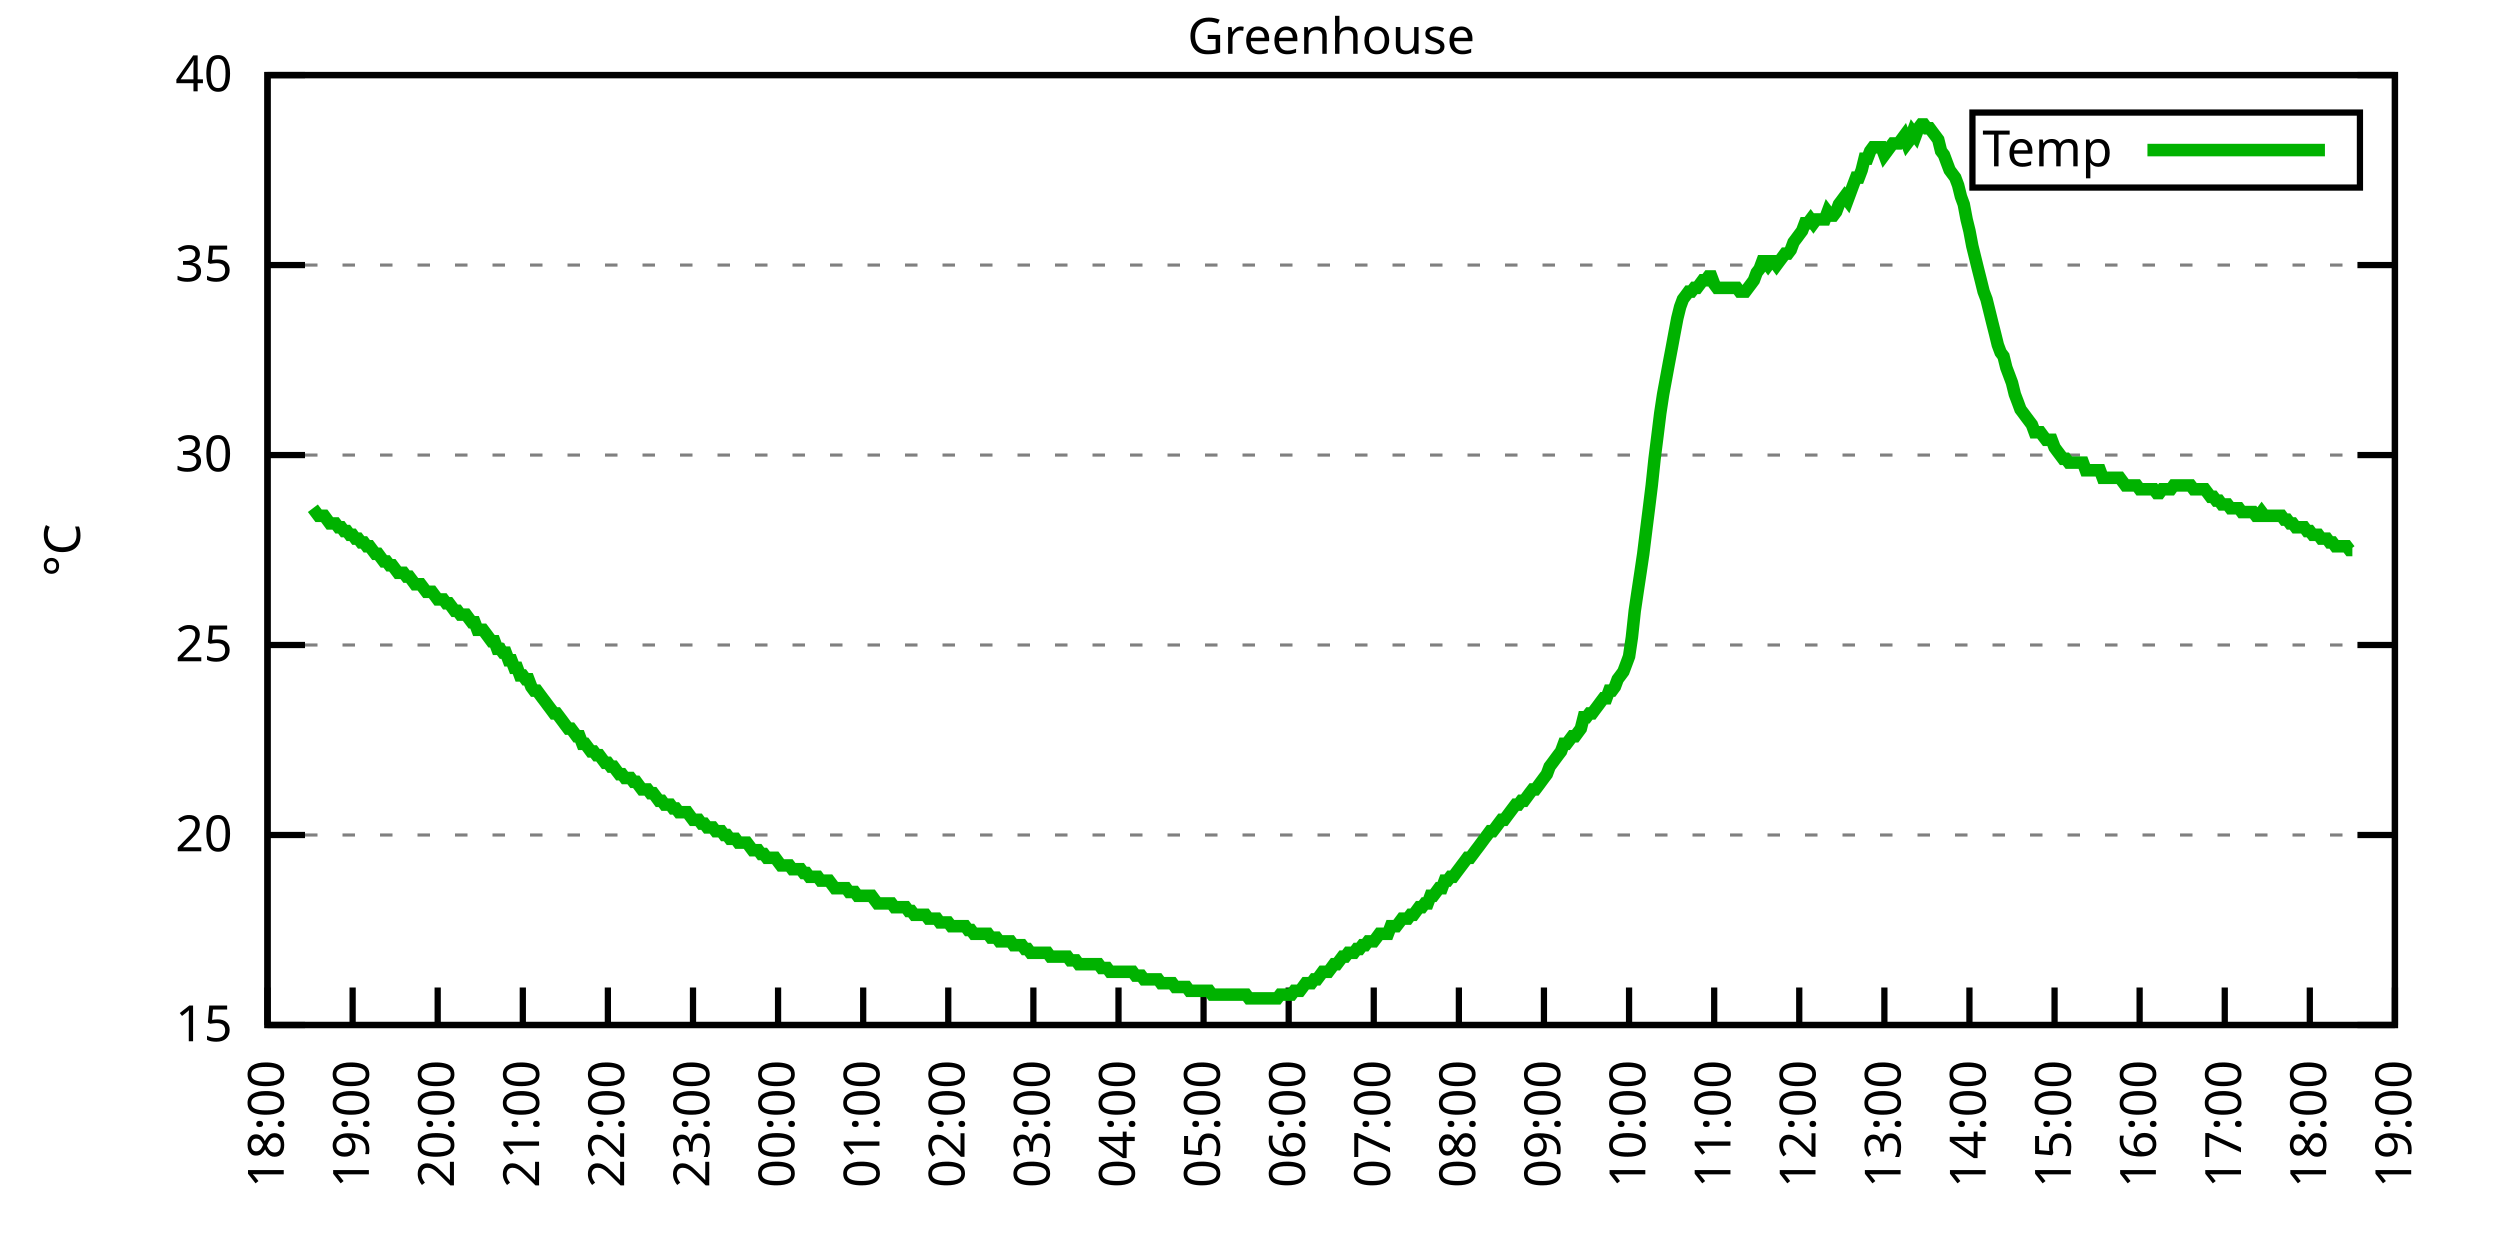
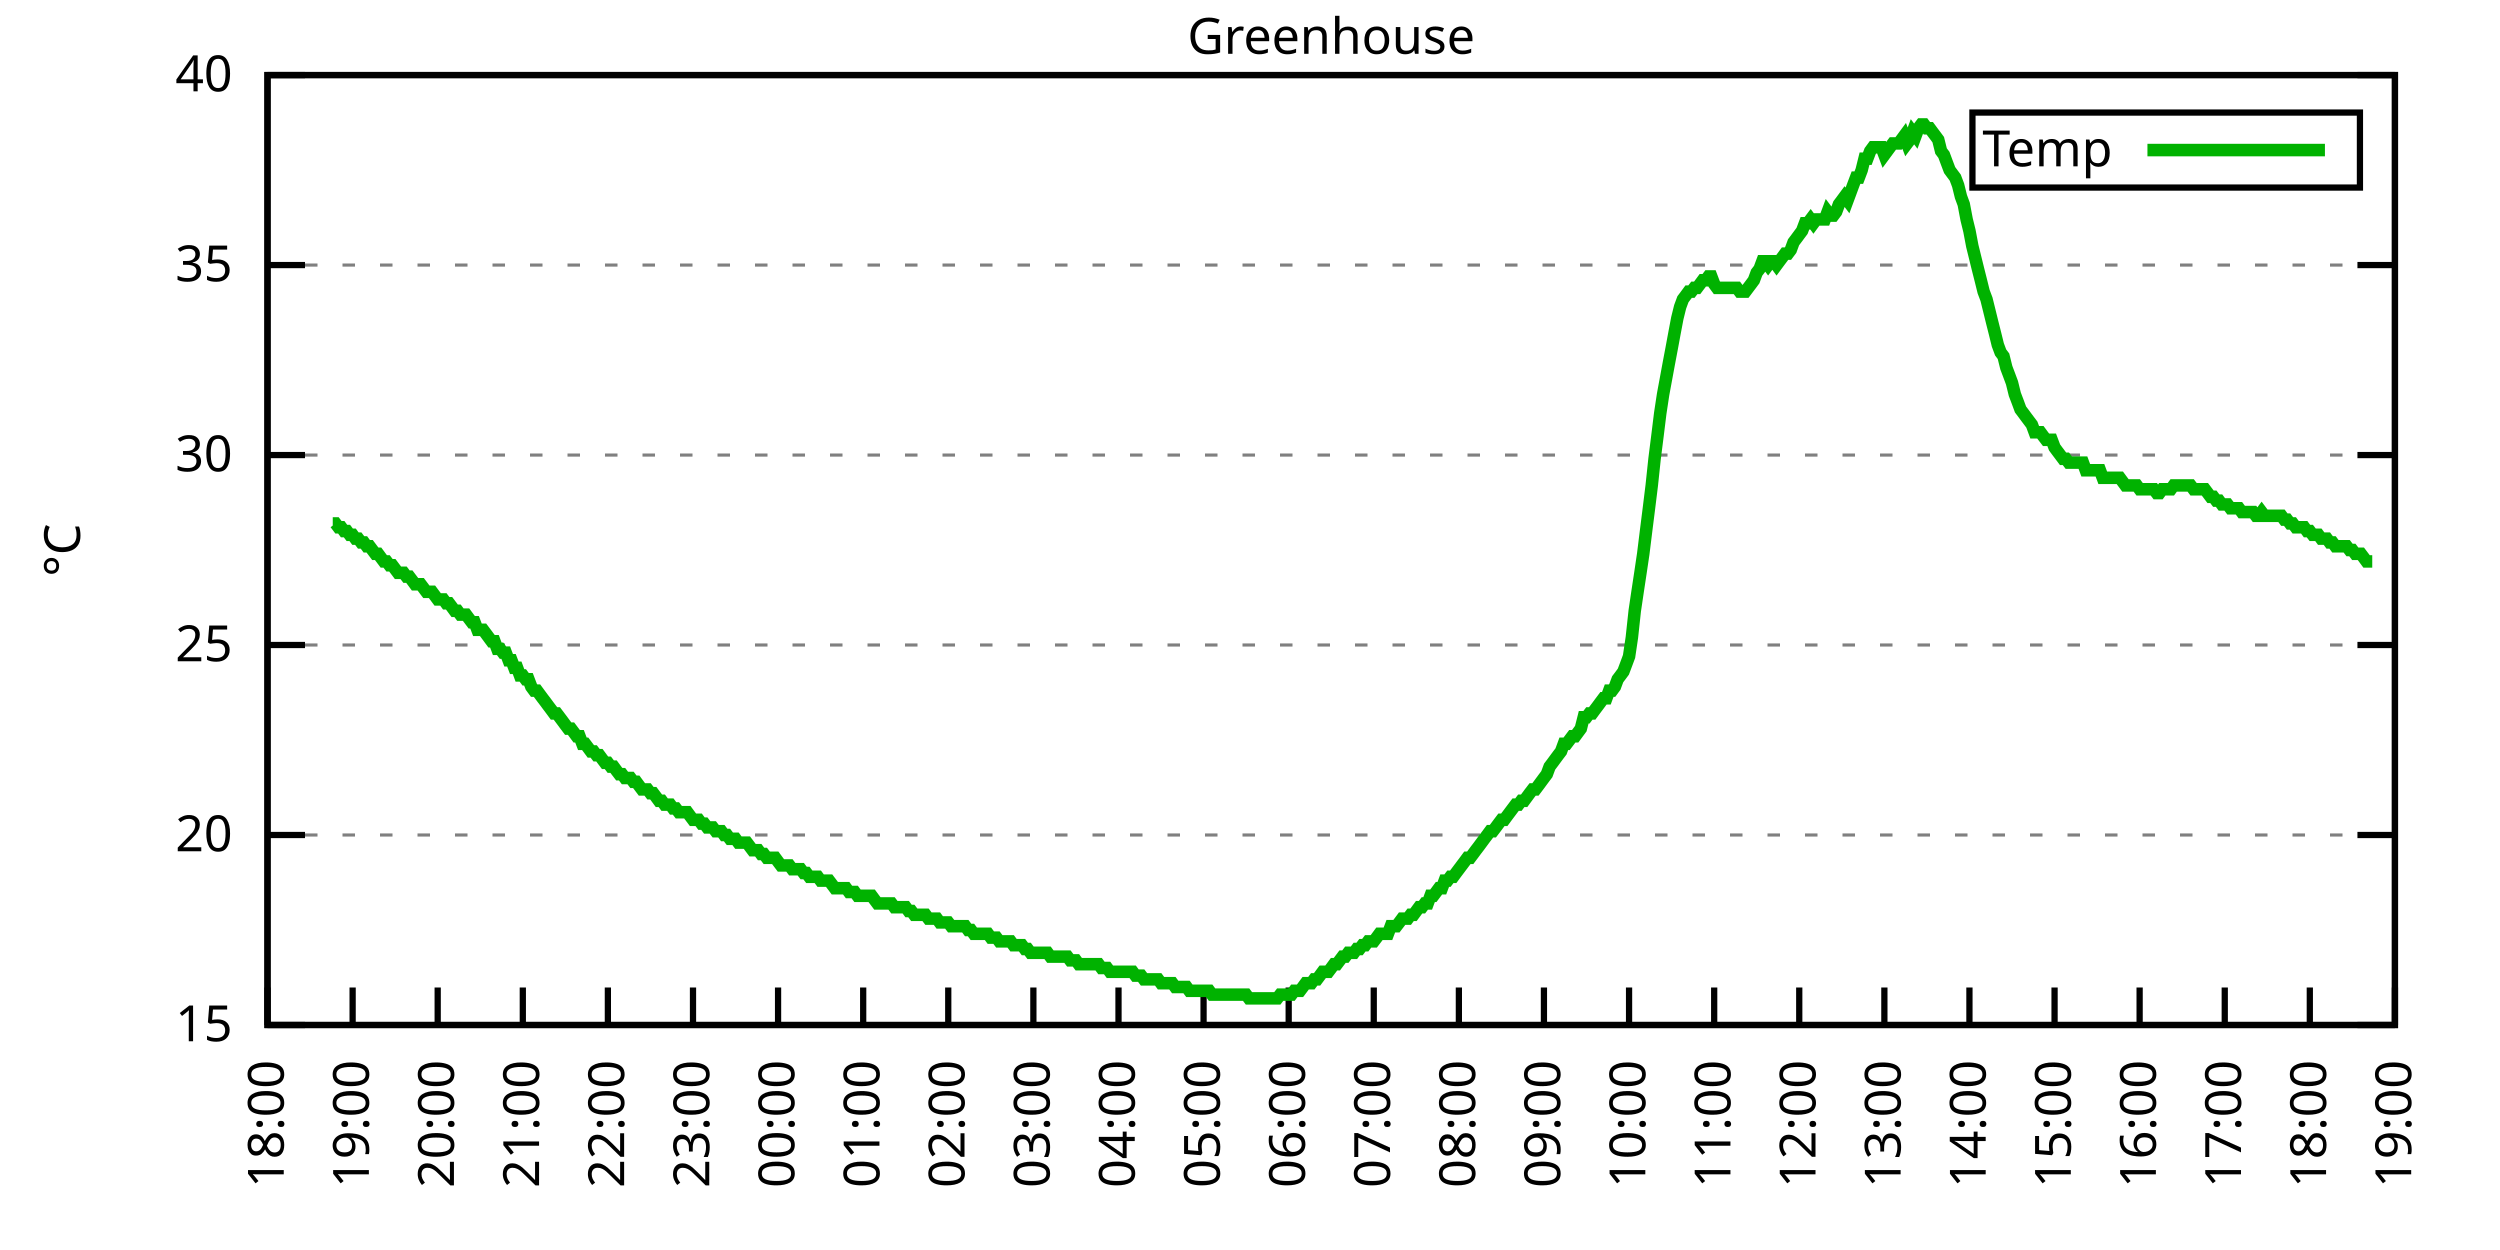
<svg xmlns="http://www.w3.org/2000/svg" xmlns:xlink="http://www.w3.org/1999/xlink" width="400" height="200" viewBox="0 0 400 200">
  <g id="gnuplot_canvas">
    <rect x="0" y="0" width="400" height="200" fill="none" />
    <defs>
      <circle id="gpDot" r="0.5" stroke-width="0.5" stroke="currentColor" />
      <path id="gpPt0" stroke-width="0.333" stroke="currentColor" d="M-1,0 h2 M0,-1 v2" />
      <path id="gpPt1" stroke-width="0.333" stroke="currentColor" d="M-1,-1 L1,1 M1,-1 L-1,1" />
      <path id="gpPt2" stroke-width="0.333" stroke="currentColor" d="M-1,0 L1,0 M0,-1 L0,1 M-1,-1 L1,1 M-1,1 L1,-1" />
      <rect id="gpPt3" stroke-width="0.333" stroke="currentColor" x="-1" y="-1" width="2" height="2" />
      <rect id="gpPt4" stroke-width="0.333" stroke="currentColor" fill="currentColor" x="-1" y="-1" width="2" height="2" />
      <circle id="gpPt5" stroke-width="0.333" stroke="currentColor" cx="0" cy="0" r="1" />
      <use xlink:href="#gpPt5" id="gpPt6" fill="currentColor" stroke="none" />
      <path id="gpPt7" stroke-width="0.333" stroke="currentColor" d="M0,-1.33 L-1.33,0.67 L1.33,0.67 z" />
      <use xlink:href="#gpPt7" id="gpPt8" fill="currentColor" stroke="none" />
      <use xlink:href="#gpPt7" id="gpPt9" stroke="currentColor" transform="rotate(180)" />
      <use xlink:href="#gpPt9" id="gpPt10" fill="currentColor" stroke="none" />
      <use xlink:href="#gpPt3" id="gpPt11" stroke="currentColor" transform="rotate(45)" />
      <use xlink:href="#gpPt11" id="gpPt12" fill="currentColor" stroke="none" />
      <path id="gpPt13" stroke-width="0.333" stroke="currentColor" d="M0,1.330 L1.265,0.411 L0.782,-1.067 L-0.782,-1.076 L-1.265,0.411 z" />
      <use xlink:href="#gpPt13" id="gpPt14" fill="currentColor" stroke="none" />
      <filter id="textbox" filterUnits="objectBoundingBox" x="0" y="0" height="1" width="1">
        <feFlood flood-color="white" flood-opacity="1" result="bgnd" />
        <feComposite in="SourceGraphic" in2="bgnd" operator="atop" />
      </filter>
      <filter id="greybox" filterUnits="objectBoundingBox" x="0" y="0" height="1" width="1">
        <feFlood flood-color="lightgrey" flood-opacity="1" result="grey" />
        <feComposite in="SourceGraphic" in2="grey" operator="atop" />
      </filter>
    </defs>
    <g fill="none" color="white" stroke="currentColor" stroke-width="1.00" stroke-linecap="butt" stroke-linejoin="miter">
</g>
    <g fill="none" color="black" stroke="currentColor" stroke-width="1.00" stroke-linecap="butt" stroke-linejoin="miter">
      <g stroke="none" shape-rendering="crispEdges">
        <polygon fill="rgb(255, 255, 255)" points="42.80,164.00 383.18,164.00 383.18,12.02 42.80,12.02 " />
      </g>
    </g>
    <g fill="none" color="black" stroke="currentColor" stroke-width="1.00" stroke-linecap="butt" stroke-linejoin="miter">
</g>
    <g fill="none" color="black" stroke="black" stroke-width="0.50" stroke-linecap="butt" stroke-linejoin="miter">
</g>
    <g fill="none" color="gray" stroke="currentColor" stroke-width="0.50" stroke-linecap="butt" stroke-linejoin="miter">
      <path stroke="gray" stroke-dasharray="2,4" class="gridline" d="M42.80,164.00 L383.19,164.00  " />
    </g>
    <g fill="none" color="gray" stroke="gray" stroke-width="1.00" stroke-linecap="butt" stroke-linejoin="miter">
</g>
    <g fill="none" color="black" stroke="currentColor" stroke-width="1.00" stroke-linecap="butt" stroke-linejoin="miter">
      <path stroke="black" d="M42.80,164.00 L48.80,164.00 M383.19,164.00 L377.19,164.00  " />
      <g transform="translate(37.20,166.60)" stroke="none" fill="black" font-family="Sans" font-size="8.00" text-anchor="end">
        <text>
          <tspan font-family="Sans"> 15</tspan>
        </text>
      </g>
    </g>
    <g fill="none" color="black" stroke="currentColor" stroke-width="1.00" stroke-linecap="butt" stroke-linejoin="miter">
</g>
    <g fill="none" color="black" stroke="black" stroke-width="0.50" stroke-linecap="butt" stroke-linejoin="miter">
</g>
    <g fill="none" color="gray" stroke="currentColor" stroke-width="0.50" stroke-linecap="butt" stroke-linejoin="miter">
      <path stroke="gray" stroke-dasharray="2,4" class="gridline" d="M42.80,133.60 L383.19,133.60  " />
    </g>
    <g fill="none" color="gray" stroke="gray" stroke-width="1.00" stroke-linecap="butt" stroke-linejoin="miter">
</g>
    <g fill="none" color="black" stroke="currentColor" stroke-width="1.00" stroke-linecap="butt" stroke-linejoin="miter">
      <path stroke="black" d="M42.80,133.60 L48.80,133.60 M383.19,133.60 L377.19,133.60  " />
      <g transform="translate(37.20,136.20)" stroke="none" fill="black" font-family="Sans" font-size="8.00" text-anchor="end">
        <text>
          <tspan font-family="Sans"> 20</tspan>
        </text>
      </g>
    </g>
    <g fill="none" color="black" stroke="currentColor" stroke-width="1.00" stroke-linecap="butt" stroke-linejoin="miter">
</g>
    <g fill="none" color="black" stroke="black" stroke-width="0.50" stroke-linecap="butt" stroke-linejoin="miter">
</g>
    <g fill="none" color="gray" stroke="currentColor" stroke-width="0.50" stroke-linecap="butt" stroke-linejoin="miter">
      <path stroke="gray" stroke-dasharray="2,4" class="gridline" d="M42.80,103.20 L383.19,103.20  " />
    </g>
    <g fill="none" color="gray" stroke="gray" stroke-width="1.00" stroke-linecap="butt" stroke-linejoin="miter">
</g>
    <g fill="none" color="black" stroke="currentColor" stroke-width="1.00" stroke-linecap="butt" stroke-linejoin="miter">
      <path stroke="black" d="M42.80,103.20 L48.80,103.20 M383.19,103.20 L377.19,103.20  " />
      <g transform="translate(37.20,105.80)" stroke="none" fill="black" font-family="Sans" font-size="8.00" text-anchor="end">
        <text>
          <tspan font-family="Sans"> 25</tspan>
        </text>
      </g>
    </g>
    <g fill="none" color="black" stroke="currentColor" stroke-width="1.00" stroke-linecap="butt" stroke-linejoin="miter">
</g>
    <g fill="none" color="black" stroke="black" stroke-width="0.50" stroke-linecap="butt" stroke-linejoin="miter">
</g>
    <g fill="none" color="gray" stroke="currentColor" stroke-width="0.50" stroke-linecap="butt" stroke-linejoin="miter">
      <path stroke="gray" stroke-dasharray="2,4" class="gridline" d="M42.80,72.81 L383.19,72.81  " />
    </g>
    <g fill="none" color="gray" stroke="gray" stroke-width="1.00" stroke-linecap="butt" stroke-linejoin="miter">
</g>
    <g fill="none" color="black" stroke="currentColor" stroke-width="1.00" stroke-linecap="butt" stroke-linejoin="miter">
      <path stroke="black" d="M42.80,72.81 L48.80,72.81 M383.19,72.81 L377.19,72.81  " />
      <g transform="translate(37.20,75.41)" stroke="none" fill="black" font-family="Sans" font-size="8.00" text-anchor="end">
        <text>
          <tspan font-family="Sans"> 30</tspan>
        </text>
      </g>
    </g>
    <g fill="none" color="black" stroke="currentColor" stroke-width="1.00" stroke-linecap="butt" stroke-linejoin="miter">
</g>
    <g fill="none" color="black" stroke="black" stroke-width="0.50" stroke-linecap="butt" stroke-linejoin="miter">
</g>
    <g fill="none" color="gray" stroke="currentColor" stroke-width="0.50" stroke-linecap="butt" stroke-linejoin="miter">
      <path stroke="gray" stroke-dasharray="2,4" class="gridline" d="M42.80,42.41 L383.19,42.41  " />
    </g>
    <g fill="none" color="gray" stroke="gray" stroke-width="1.00" stroke-linecap="butt" stroke-linejoin="miter">
</g>
    <g fill="none" color="black" stroke="currentColor" stroke-width="1.00" stroke-linecap="butt" stroke-linejoin="miter">
      <path stroke="black" d="M42.80,42.41 L48.80,42.41 M383.19,42.41 L377.19,42.41  " />
      <g transform="translate(37.20,45.01)" stroke="none" fill="black" font-family="Sans" font-size="8.00" text-anchor="end">
        <text>
          <tspan font-family="Sans"> 35</tspan>
        </text>
      </g>
    </g>
    <g fill="none" color="black" stroke="currentColor" stroke-width="1.00" stroke-linecap="butt" stroke-linejoin="miter">
</g>
    <g fill="none" color="black" stroke="black" stroke-width="0.50" stroke-linecap="butt" stroke-linejoin="miter">
</g>
    <g fill="none" color="gray" stroke="currentColor" stroke-width="0.50" stroke-linecap="butt" stroke-linejoin="miter">
      <path stroke="gray" stroke-dasharray="2,4" class="gridline" d="M42.80,12.01 L383.19,12.01  " />
    </g>
    <g fill="none" color="gray" stroke="gray" stroke-width="1.00" stroke-linecap="butt" stroke-linejoin="miter">
</g>
    <g fill="none" color="black" stroke="currentColor" stroke-width="1.00" stroke-linecap="butt" stroke-linejoin="miter">
      <path stroke="black" d="M42.80,12.01 L48.80,12.01 M383.19,12.01 L377.19,12.01  " />
      <g transform="translate(37.20,14.61)" stroke="none" fill="black" font-family="Sans" font-size="8.00" text-anchor="end">
        <text>
          <tspan font-family="Sans"> 40</tspan>
        </text>
      </g>
    </g>
    <g fill="none" color="black" stroke="currentColor" stroke-width="1.00" stroke-linecap="butt" stroke-linejoin="miter">
      <path stroke="black" d="M42.80,164.00 L42.80,158.00  " />
      <g transform="translate(45.40,169.60) rotate(270.00)" stroke="none" fill="black" font-family="Sans" font-size="8.00" text-anchor="end">
        <text>
          <tspan font-family="Sans">18:00</tspan>
        </text>
      </g>
    </g>
    <g fill="none" color="black" stroke="currentColor" stroke-width="1.00" stroke-linecap="butt" stroke-linejoin="miter">
      <path stroke="black" d="M56.42,164.00 L56.42,158.00  " />
      <g transform="translate(59.02,169.60) rotate(270.00)" stroke="none" fill="black" font-family="Sans" font-size="8.00" text-anchor="end">
        <text>
          <tspan font-family="Sans">19:00</tspan>
        </text>
      </g>
    </g>
    <g fill="none" color="black" stroke="currentColor" stroke-width="1.00" stroke-linecap="butt" stroke-linejoin="miter">
      <path stroke="black" d="M70.03,164.00 L70.03,158.00  " />
      <g transform="translate(72.63,169.60) rotate(270.00)" stroke="none" fill="black" font-family="Sans" font-size="8.00" text-anchor="end">
        <text>
          <tspan font-family="Sans">20:00</tspan>
        </text>
      </g>
    </g>
    <g fill="none" color="black" stroke="currentColor" stroke-width="1.00" stroke-linecap="butt" stroke-linejoin="miter">
      <path stroke="black" d="M83.65,164.00 L83.65,158.00  " />
      <g transform="translate(86.25,169.60) rotate(270.00)" stroke="none" fill="black" font-family="Sans" font-size="8.00" text-anchor="end">
        <text>
          <tspan font-family="Sans">21:00</tspan>
        </text>
      </g>
    </g>
    <g fill="none" color="black" stroke="currentColor" stroke-width="1.00" stroke-linecap="butt" stroke-linejoin="miter">
      <path stroke="black" d="M97.26,164.00 L97.26,158.00  " />
      <g transform="translate(99.86,169.60) rotate(270.00)" stroke="none" fill="black" font-family="Sans" font-size="8.00" text-anchor="end">
        <text>
          <tspan font-family="Sans">22:00</tspan>
        </text>
      </g>
    </g>
    <g fill="none" color="black" stroke="currentColor" stroke-width="1.00" stroke-linecap="butt" stroke-linejoin="miter">
      <path stroke="black" d="M110.88,164.00 L110.88,158.00  " />
      <g transform="translate(113.48,169.60) rotate(270.00)" stroke="none" fill="black" font-family="Sans" font-size="8.00" text-anchor="end">
        <text>
          <tspan font-family="Sans">23:00</tspan>
        </text>
      </g>
    </g>
    <g fill="none" color="black" stroke="currentColor" stroke-width="1.00" stroke-linecap="butt" stroke-linejoin="miter">
      <path stroke="black" d="M124.49,164.00 L124.49,158.00  " />
      <g transform="translate(127.09,169.60) rotate(270.00)" stroke="none" fill="black" font-family="Sans" font-size="8.00" text-anchor="end">
        <text>
          <tspan font-family="Sans">00:00</tspan>
        </text>
      </g>
    </g>
    <g fill="none" color="black" stroke="currentColor" stroke-width="1.00" stroke-linecap="butt" stroke-linejoin="miter">
      <path stroke="black" d="M138.11,164.00 L138.11,158.00  " />
      <g transform="translate(140.71,169.60) rotate(270.00)" stroke="none" fill="black" font-family="Sans" font-size="8.00" text-anchor="end">
        <text>
          <tspan font-family="Sans">01:00</tspan>
        </text>
      </g>
    </g>
    <g fill="none" color="black" stroke="currentColor" stroke-width="1.00" stroke-linecap="butt" stroke-linejoin="miter">
      <path stroke="black" d="M151.72,164.00 L151.72,158.00  " />
      <g transform="translate(154.32,169.60) rotate(270.00)" stroke="none" fill="black" font-family="Sans" font-size="8.00" text-anchor="end">
        <text>
          <tspan font-family="Sans">02:00</tspan>
        </text>
      </g>
    </g>
    <g fill="none" color="black" stroke="currentColor" stroke-width="1.00" stroke-linecap="butt" stroke-linejoin="miter">
      <path stroke="black" d="M165.34,164.00 L165.34,158.00  " />
      <g transform="translate(167.94,169.60) rotate(270.00)" stroke="none" fill="black" font-family="Sans" font-size="8.00" text-anchor="end">
        <text>
          <tspan font-family="Sans">03:00</tspan>
        </text>
      </g>
    </g>
    <g fill="none" color="black" stroke="currentColor" stroke-width="1.00" stroke-linecap="butt" stroke-linejoin="miter">
      <path stroke="black" d="M178.96,164.00 L178.96,158.00  " />
      <g transform="translate(181.56,169.60) rotate(270.00)" stroke="none" fill="black" font-family="Sans" font-size="8.00" text-anchor="end">
        <text>
          <tspan font-family="Sans">04:00</tspan>
        </text>
      </g>
    </g>
    <g fill="none" color="black" stroke="currentColor" stroke-width="1.00" stroke-linecap="butt" stroke-linejoin="miter">
      <path stroke="black" d="M192.57,164.00 L192.57,158.00  " />
      <g transform="translate(195.17,169.60) rotate(270.00)" stroke="none" fill="black" font-family="Sans" font-size="8.00" text-anchor="end">
        <text>
          <tspan font-family="Sans">05:00</tspan>
        </text>
      </g>
    </g>
    <g fill="none" color="black" stroke="currentColor" stroke-width="1.00" stroke-linecap="butt" stroke-linejoin="miter">
      <path stroke="black" d="M206.19,164.00 L206.19,158.00  " />
      <g transform="translate(208.79,169.60) rotate(270.00)" stroke="none" fill="black" font-family="Sans" font-size="8.00" text-anchor="end">
        <text>
          <tspan font-family="Sans">06:00</tspan>
        </text>
      </g>
    </g>
    <g fill="none" color="black" stroke="currentColor" stroke-width="1.00" stroke-linecap="butt" stroke-linejoin="miter">
      <path stroke="black" d="M219.80,164.00 L219.80,158.00  " />
      <g transform="translate(222.40,169.60) rotate(270.00)" stroke="none" fill="black" font-family="Sans" font-size="8.00" text-anchor="end">
        <text>
          <tspan font-family="Sans">07:00</tspan>
        </text>
      </g>
    </g>
    <g fill="none" color="black" stroke="currentColor" stroke-width="1.00" stroke-linecap="butt" stroke-linejoin="miter">
      <path stroke="black" d="M233.42,164.00 L233.42,158.00  " />
      <g transform="translate(236.02,169.60) rotate(270.00)" stroke="none" fill="black" font-family="Sans" font-size="8.00" text-anchor="end">
        <text>
          <tspan font-family="Sans">08:00</tspan>
        </text>
      </g>
    </g>
    <g fill="none" color="black" stroke="currentColor" stroke-width="1.00" stroke-linecap="butt" stroke-linejoin="miter">
      <path stroke="black" d="M247.03,164.00 L247.03,158.00  " />
      <g transform="translate(249.63,169.60) rotate(270.00)" stroke="none" fill="black" font-family="Sans" font-size="8.00" text-anchor="end">
        <text>
          <tspan font-family="Sans">09:00</tspan>
        </text>
      </g>
    </g>
    <g fill="none" color="black" stroke="currentColor" stroke-width="1.00" stroke-linecap="butt" stroke-linejoin="miter">
      <path stroke="black" d="M260.65,164.00 L260.65,158.00  " />
      <g transform="translate(263.25,169.60) rotate(270.00)" stroke="none" fill="black" font-family="Sans" font-size="8.00" text-anchor="end">
        <text>
          <tspan font-family="Sans">10:00</tspan>
        </text>
      </g>
    </g>
    <g fill="none" color="black" stroke="currentColor" stroke-width="1.00" stroke-linecap="butt" stroke-linejoin="miter">
      <path stroke="black" d="M274.27,164.00 L274.27,158.00  " />
      <g transform="translate(276.87,169.60) rotate(270.00)" stroke="none" fill="black" font-family="Sans" font-size="8.00" text-anchor="end">
        <text>
          <tspan font-family="Sans">11:00</tspan>
        </text>
      </g>
    </g>
    <g fill="none" color="black" stroke="currentColor" stroke-width="1.00" stroke-linecap="butt" stroke-linejoin="miter">
      <path stroke="black" d="M287.88,164.00 L287.88,158.00  " />
      <g transform="translate(290.48,169.60) rotate(270.00)" stroke="none" fill="black" font-family="Sans" font-size="8.00" text-anchor="end">
        <text>
          <tspan font-family="Sans">12:00</tspan>
        </text>
      </g>
    </g>
    <g fill="none" color="black" stroke="currentColor" stroke-width="1.00" stroke-linecap="butt" stroke-linejoin="miter">
      <path stroke="black" d="M301.50,164.00 L301.50,158.00  " />
      <g transform="translate(304.10,169.60) rotate(270.00)" stroke="none" fill="black" font-family="Sans" font-size="8.00" text-anchor="end">
        <text>
          <tspan font-family="Sans">13:00</tspan>
        </text>
      </g>
    </g>
    <g fill="none" color="black" stroke="currentColor" stroke-width="1.00" stroke-linecap="butt" stroke-linejoin="miter">
      <path stroke="black" d="M315.11,164.00 L315.11,158.00  " />
      <g transform="translate(317.71,169.60) rotate(270.00)" stroke="none" fill="black" font-family="Sans" font-size="8.00" text-anchor="end">
        <text>
          <tspan font-family="Sans">14:00</tspan>
        </text>
      </g>
    </g>
    <g fill="none" color="black" stroke="currentColor" stroke-width="1.00" stroke-linecap="butt" stroke-linejoin="miter">
      <path stroke="black" d="M328.73,164.00 L328.73,158.00  " />
      <g transform="translate(331.33,169.60) rotate(270.00)" stroke="none" fill="black" font-family="Sans" font-size="8.00" text-anchor="end">
        <text>
          <tspan font-family="Sans">15:00</tspan>
        </text>
      </g>
    </g>
    <g fill="none" color="black" stroke="currentColor" stroke-width="1.00" stroke-linecap="butt" stroke-linejoin="miter">
      <path stroke="black" d="M342.34,164.00 L342.34,158.00  " />
      <g transform="translate(344.94,169.60) rotate(270.00)" stroke="none" fill="black" font-family="Sans" font-size="8.00" text-anchor="end">
        <text>
          <tspan font-family="Sans">16:00</tspan>
        </text>
      </g>
    </g>
    <g fill="none" color="black" stroke="currentColor" stroke-width="1.00" stroke-linecap="butt" stroke-linejoin="miter">
      <path stroke="black" d="M355.96,164.00 L355.96,158.00  " />
      <g transform="translate(358.56,169.60) rotate(270.00)" stroke="none" fill="black" font-family="Sans" font-size="8.00" text-anchor="end">
        <text>
          <tspan font-family="Sans">17:00</tspan>
        </text>
      </g>
    </g>
    <g fill="none" color="black" stroke="currentColor" stroke-width="1.00" stroke-linecap="butt" stroke-linejoin="miter">
      <path stroke="black" d="M369.57,164.00 L369.57,158.00  " />
      <g transform="translate(372.17,169.60) rotate(270.00)" stroke="none" fill="black" font-family="Sans" font-size="8.00" text-anchor="end">
        <text>
          <tspan font-family="Sans">18:00</tspan>
        </text>
      </g>
    </g>
    <g fill="none" color="black" stroke="currentColor" stroke-width="1.00" stroke-linecap="butt" stroke-linejoin="miter">
      <path stroke="black" d="M383.19,164.00 L383.19,158.00  " />
      <g transform="translate(385.79,169.60) rotate(270.00)" stroke="none" fill="black" font-family="Sans" font-size="8.00" text-anchor="end">
        <text>
          <tspan font-family="Sans">19:00</tspan>
        </text>
      </g>
    </g>
    <g fill="none" color="black" stroke="currentColor" stroke-width="1.00" stroke-linecap="butt" stroke-linejoin="miter">
</g>
    <g fill="none" color="black" stroke="currentColor" stroke-width="1.00" stroke-linecap="butt" stroke-linejoin="miter">
      <path stroke="black" d="M42.80,12.01 L42.80,164.00 L383.19,164.00 L383.19,12.01 L42.80,12.01 Z  " />
    </g>
    <g fill="none" color="black" stroke="currentColor" stroke-width="1.00" stroke-linecap="butt" stroke-linejoin="miter">
</g>
    <g fill="none" color="black" stroke="currentColor" stroke-width="1.00" stroke-linecap="butt" stroke-linejoin="miter">
      <path stroke="black" d="M315.59,30.01 L315.59,18.01 L377.59,18.01 L377.59,30.01 L315.59,30.01 Z  " />
    </g>
    <g id="Greenhouse_plot_1">
      <g fill="none" color="white" stroke="black" stroke-width="2.00" stroke-linecap="butt" stroke-linejoin="miter">
</g>
      <g fill="none" color="black" stroke="currentColor" stroke-width="2.00" stroke-linecap="butt" stroke-linejoin="miter">
        <g transform="translate(337.99,26.61)" stroke="none" fill="black" font-family="Sans" font-size="8.00" text-anchor="end">
          <text>
            <tspan font-family="Sans">Temp</tspan>
          </text>
        </g>
      </g>
      <g fill="none" color="black" stroke="currentColor" stroke-width="2.00" stroke-linecap="butt" stroke-linejoin="miter">
-         <path stroke="rgb(  0, 178,   0)" d="M343.59,24.01 L371.99,24.01 M50.06,81.32 L50.52,81.93 L50.97,82.53 L51.42,82.53 L51.88,82.53 L52.33,83.14   L52.78,83.75 L53.24,83.75 L53.69,83.75 L54.15,84.36 L54.60,84.36 L55.05,84.97 L55.51,84.97 L55.96,85.57   L56.42,85.57 L56.87,86.18 L57.32,86.18 L57.78,86.79 L58.23,86.79 L58.68,87.40 L59.14,87.40 L59.59,88.00   L60.05,88.61 L60.50,88.61 L60.95,89.22 L61.41,89.83 L61.86,89.83 L62.32,90.44 L62.77,90.44 L63.22,91.04   L63.68,91.65 L64.13,91.65 L64.58,91.65 L65.04,92.26 L65.49,92.26 L65.95,92.87 L66.40,93.48 L66.85,93.48   L67.31,93.48 L67.76,94.08 L68.22,94.69 L68.67,94.69 L69.12,94.69 L70.03,95.91 L70.49,95.91 L70.94,95.91   L71.39,96.52 L71.85,96.52 L72.30,97.12 L72.75,97.73 L73.21,97.73 L73.66,98.34 L74.12,98.34 L74.57,98.34   L75.02,98.95 L75.48,99.56 L75.93,99.56 L76.39,100.77 L76.84,100.77 L77.29,100.77 L77.75,101.38 L78.20,101.99   L78.65,102.60 L79.11,102.60 L79.56,103.81 L80.02,103.81 L80.47,104.42 L80.92,104.42 L81.38,105.64 L81.83,105.64   L82.29,106.85 L82.74,106.85 L83.19,108.07 L83.65,108.07 L84.10,108.68 L84.55,108.68 L85.01,109.89 L85.46,110.50   L85.92,110.50 L86.37,111.11 L86.82,111.72 L87.28,112.32 L87.73,112.93 L88.19,113.54 L88.64,114.15 L89.09,114.15   L89.55,114.76 L90.00,115.36 L90.45,115.97 L90.91,116.58 L91.36,116.58 L91.82,117.19 L92.27,117.80 L92.72,117.80   L93.18,119.01 L93.63,119.01 L94.09,119.62 L94.54,120.23 L94.99,120.23 L95.45,120.83 L95.90,120.83 L96.35,121.44   L96.81,122.05 L97.26,122.05 L97.72,122.66 L98.17,122.66 L98.62,123.27 L99.08,123.87 L99.53,123.87 L99.99,124.48   L100.44,124.48 L100.89,124.48 L101.35,125.09 L101.80,125.09 L102.25,125.70 L102.71,126.31 L103.16,126.31 L103.62,126.31   L104.07,126.91 L104.52,126.91 L104.98,127.52 L105.43,128.13 L105.89,128.13 L106.34,128.74 L106.79,128.74 L107.25,128.74   L107.70,129.35 L108.15,129.35 L108.61,129.95 L109.06,129.95 L109.52,129.95 L109.97,129.95 L110.42,130.56 L110.88,131.17   L111.33,131.17 L111.79,131.17 L112.24,131.78 L112.69,131.78 L113.15,132.39 L113.60,132.39 L114.05,132.39 L114.51,132.99   L114.96,132.99 L115.42,132.99 L115.87,133.60 L116.32,133.60 L116.78,134.21 L117.23,134.21 L117.69,134.21 L118.14,134.82   L118.59,134.82 L119.05,134.82 L119.50,134.82 L119.96,135.43 L120.41,136.03 L120.86,136.03 L121.32,136.03 L121.77,136.64   L122.22,136.64 L122.68,137.25 L123.13,137.25 L123.59,137.25 L124.04,137.25 L124.49,137.86 L124.95,138.47 L125.40,138.47   L125.86,138.47 L126.31,138.47 L126.76,139.07 L127.22,139.07 L127.67,139.07 L128.12,139.07 L128.58,139.68 L129.03,139.68   L129.49,140.29 L129.94,140.29 L130.39,140.29 L130.85,140.29 L131.30,140.90 L131.76,140.90 L132.21,140.90 L132.66,140.90   L133.12,141.51 L133.57,142.11 L134.02,142.11 L134.48,142.11 L134.93,142.11 L135.39,142.11 L135.84,142.72 L136.29,142.72   L136.75,142.72 L137.20,143.33 L137.66,143.33 L138.11,143.33 L138.56,143.33 L139.02,143.33 L139.47,143.33 L139.92,143.94   L140.38,144.55 L140.83,144.55 L141.29,144.55 L141.74,144.55 L142.19,144.55 L142.65,144.55 L143.10,145.15 L143.56,145.15   L144.01,145.15 L144.46,145.15 L144.92,145.15 L145.37,145.76 L145.82,145.76 L146.28,146.37 L146.73,146.37 L147.19,146.37   L147.64,146.37 L148.09,146.37 L148.55,146.98 L149.00,146.98 L149.46,146.98 L149.91,146.98 L150.36,147.59 L150.82,147.59   L151.27,147.59 L151.72,147.59 L152.18,148.19 L152.63,148.19 L153.09,148.19 L153.54,148.19 L153.99,148.19 L154.45,148.19   L154.90,148.80 L155.36,148.80 L155.81,149.41 L156.26,149.41 L156.72,149.41 L157.17,149.41 L157.62,149.41 L158.08,149.41   L158.53,150.02 L158.99,150.02 L159.44,150.02 L159.89,150.62 L160.35,150.62 L160.80,150.62 L161.26,150.62 L161.71,150.62   L162.16,151.23 L162.62,151.23 L163.07,151.23 L163.52,151.23 L163.98,151.84 L164.43,151.84 L164.89,152.45 L165.34,152.45   L165.79,152.45 L166.25,152.45 L166.70,152.45 L167.16,152.45 L167.61,152.45 L168.06,153.06 L168.52,153.06 L168.97,153.06   L169.43,153.06 L169.88,153.06 L170.33,153.06 L170.79,153.06 L171.24,153.66 L171.69,153.66 L172.15,153.66 L172.60,154.27   L173.06,154.27 L173.51,154.27 L173.96,154.27 L174.42,154.27 L174.87,154.27 L175.33,154.27 L175.78,154.27 L176.23,154.88   L176.69,154.88 L177.14,154.88 L177.59,155.49 L178.05,155.49 L178.50,155.49 L178.96,155.49 L179.41,155.49 L179.86,155.49   L180.32,155.49 L180.77,155.49 L181.23,155.49 L181.68,156.10 L182.13,156.10 L182.59,156.10 L183.04,156.70 L183.49,156.70   L183.95,156.70 L184.40,156.70 L184.86,156.70 L185.31,156.70 L185.76,157.31 L186.22,157.31 L186.67,157.31 L187.13,157.31   L187.58,157.31 L188.03,157.92 L188.49,157.92 L188.94,157.92 L189.39,157.92 L189.85,157.92 L190.30,158.53 L190.76,158.53   L191.21,158.53 L191.66,158.53 L192.12,158.53 L192.57,158.53 L193.03,158.53 L193.48,158.53 L193.93,159.14 L194.39,159.14   L194.84,159.14 L195.29,159.14 L195.75,159.14 L196.20,159.14 L196.66,159.14 L197.11,159.14 L197.56,159.14 L198.02,159.14   L198.47,159.14 L198.93,159.14 L199.38,159.14 L199.83,159.74 L200.29,159.74 L200.74,159.74 L201.19,159.74 L201.65,159.74   L202.10,159.74 L202.56,159.74 L203.01,159.74 L203.46,159.74 L203.92,159.74 L204.37,159.74 L204.83,159.14 L205.28,159.14   L205.73,159.14 L206.19,159.14 L206.64,159.14 L207.09,158.53 L207.55,158.53 L208.00,158.53 L208.46,157.92 L208.91,157.31   L209.36,157.31 L209.82,157.31 L210.27,156.70 L210.73,156.70 L211.18,156.10 L211.63,155.49 L212.09,155.49 L212.54,155.49   L213.00,154.88 L213.45,154.27 L213.90,154.27 L214.36,153.66 L214.81,153.06 L215.26,153.06 L215.72,152.45 L216.17,152.45   L216.63,152.45 L217.08,151.84 L217.53,151.84 L217.99,151.23 L218.44,151.23 L218.90,150.62 L219.35,150.62 L219.80,150.62   L220.26,150.02 L220.71,149.41 L221.16,149.41 L221.62,149.41 L222.07,149.41 L222.53,148.19 L222.98,148.19 L223.43,148.19   L223.89,147.59 L224.34,146.98 L224.80,146.98 L225.25,146.98 L225.70,146.37 L226.16,146.37 L226.61,145.76 L227.06,145.15   L227.52,145.15 L227.97,144.55 L228.43,144.55 L228.88,143.33 L229.33,143.33 L229.79,142.72 L230.24,142.11 L230.70,142.11   L231.15,140.90 L231.60,140.90 L232.06,140.29 L232.51,140.29 L232.96,139.68 L233.42,139.07 L233.87,138.47 L234.33,137.86   L234.78,137.25 L235.23,137.25 L235.69,136.64 L236.14,136.03 L236.60,135.43 L237.05,134.82 L237.50,134.21 L237.96,133.60   L238.41,132.99 L238.86,132.99 L239.32,132.39 L239.77,131.78 L240.23,131.17 L240.68,131.17 L241.13,130.56 L241.59,129.95   L242.04,129.35 L242.50,128.74 L242.95,128.74 L243.40,128.13 L243.86,128.13 L244.31,127.52 L244.76,126.91 L245.22,126.31   L245.67,126.31 L246.13,125.70 L246.58,125.09 L247.03,124.48 L247.49,123.87 L247.94,122.66 L248.40,122.05 L248.85,121.44   L249.30,120.83 L249.76,120.23 L250.21,119.01 L250.66,119.01 L251.12,118.40 L251.57,117.80 L252.03,117.80 L252.48,117.19   L252.93,116.58 L253.39,114.76 L253.84,114.76 L254.30,114.15 L254.75,114.15 L255.20,113.54 L255.66,112.93 L256.11,112.32   L256.56,111.72 L257.02,111.72 L257.47,110.50 L257.93,110.50 L258.38,109.89 L258.83,108.68 L259.29,108.07 L259.74,107.46   L260.20,106.24 L260.65,105.03 L261.10,101.99 L261.56,97.73 L262.01,94.69 L262.47,91.65 L262.92,88.61 L263.37,84.97   L263.83,81.32 L264.28,77.67 L264.73,73.41 L265.19,69.77 L265.64,66.12 L266.10,63.08 L266.55,60.65 L267.00,58.21   L267.46,55.78 L267.91,53.35 L268.37,50.92 L268.82,49.10 L269.27,47.88 L269.73,47.27 L270.18,46.66 L270.63,46.66   L271.09,46.06 L271.54,46.06 L272.00,45.45 L272.45,44.84 L272.90,44.84 L273.36,44.23 L273.81,44.23 L274.27,45.45   L274.72,46.06 L275.17,46.06 L275.63,46.06 L276.08,46.06 L276.53,46.06 L276.99,46.06 L277.44,46.06 L277.90,46.06   L278.35,46.66 L278.80,46.66 L279.26,46.66 L279.71,46.06 L280.17,45.45 L280.62,44.84 L281.07,43.62 L281.53,43.02   L281.98,41.80 L282.43,41.80 L282.89,42.41 L283.34,41.80 L283.80,41.80 L284.25,42.41 L284.70,41.80 L285.16,41.19   L285.61,40.58 L286.07,40.58 L286.52,39.98 L286.97,38.76 L287.43,38.15 L287.88,37.54 L288.33,36.94 L288.79,35.72   L289.24,35.72 L289.70,35.11 L290.15,35.72 L290.60,35.11 L291.06,35.11 L291.51,35.11 L291.97,35.11 L292.42,33.90   L292.87,34.50 L293.33,34.50 L293.78,33.90 L294.23,32.68 L294.69,32.07 L295.14,31.46 L295.60,32.07 L296.05,30.86   L296.50,29.64 L296.96,28.42 L297.41,28.42 L297.87,27.21 L298.32,25.39 L298.77,25.39 L299.23,24.17 L299.68,23.56   L300.13,23.56 L300.59,23.56 L301.04,23.56 L301.50,24.78 L301.95,24.17 L302.40,23.56 L302.86,22.95 L303.31,22.95   L303.77,22.95 L304.22,22.35 L304.67,21.74 L305.13,22.95 L305.58,22.35 L306.03,21.13 L306.49,21.74 L306.94,20.52   L307.40,19.91 L307.85,19.91 L308.30,20.52 L308.76,20.52 L309.21,21.13 L309.67,21.74 L310.12,22.35 L310.57,24.17   L311.03,24.78 L311.48,25.99 L311.94,27.21 L312.39,27.82 L312.84,28.42 L313.30,29.64 L313.75,31.46 L314.20,32.68   L314.66,35.11 L315.11,36.94 L315.57,39.37 L316.02,41.19 L316.47,43.02 L316.93,44.84 L317.38,46.66 L317.84,47.88   L318.29,49.70 L318.74,51.53 L319.20,53.35 L319.65,55.18 L320.10,56.39 L320.56,57.00 L321.01,58.82 L321.47,60.04   L321.92,61.25 L322.37,63.08 L322.83,64.29 L323.28,65.51 L323.74,66.12 L324.19,66.73 L324.64,67.33 L325.10,67.94   L325.55,69.16 L326.00,69.16 L326.46,69.16 L326.91,69.77 L327.37,70.37 L327.82,70.37 L328.27,70.37 L328.73,71.59   L329.18,72.20 L329.64,72.81 L330.09,73.41 L330.54,73.41 L331.00,74.02 L331.45,74.02 L331.90,74.02 L332.36,74.02   L332.81,74.02 L333.27,74.02 L333.72,75.24 L334.17,75.24 L334.63,75.24 L335.08,75.24 L335.54,75.24 L335.99,75.24   L336.44,76.45 L336.90,76.45 L337.35,76.45 L337.80,76.45 L338.26,76.45 L338.71,76.45 L339.17,76.45 L339.62,77.06   L340.07,77.67 L340.53,77.67 L340.98,77.67 L341.44,77.67 L341.89,77.67 L342.34,78.28 L342.80,78.28 L343.25,78.28   L343.70,78.28 L344.16,78.28 L344.61,78.28 L345.07,78.89 L345.52,78.89 L345.97,78.28 L346.43,78.28 L346.88,78.28   L347.34,78.28 L347.79,77.67 L348.24,77.67 L348.70,77.67 L349.15,77.67 L349.60,77.67 L350.06,77.67 L350.51,77.67   L350.97,78.28 L351.42,78.28 L351.87,78.28 L352.33,78.28 L352.78,78.28 L353.24,78.89 L353.69,79.49 L354.14,79.49   L354.60,80.10 L355.05,80.10 L355.50,80.71 L355.96,80.71 L356.41,80.71 L356.87,81.32 L357.32,81.32 L357.77,81.32   L358.23,81.32 L358.68,81.93 L359.14,81.93 L359.59,81.93 L360.04,81.93 L360.50,81.93 L360.95,82.53 L361.41,82.53   L361.86,81.93 L362.31,82.53 L362.77,82.53 L363.22,82.53 L363.67,82.53 L364.13,82.53 L364.58,82.53 L365.04,82.53   L365.49,83.14 L365.94,83.14 L366.40,83.75 L366.85,83.75 L367.31,84.36 L367.76,84.36 L368.21,84.36 L368.67,84.36   L369.12,84.97 L369.57,84.97 L370.03,85.57 L370.48,85.57 L370.94,85.57 L371.39,86.18 L371.84,86.18 L372.30,86.18   L372.75,86.79 L373.21,86.79 L373.66,87.40 L374.11,87.40 L374.57,87.40 L375.02,87.40 L375.47,87.40 L375.93,88.00   L376.38,88.00  " />
+         <path stroke="rgb(  0, 178,   0)" d="M343.59,24.01 L371.99,24.01 M53.24,83.75 L53.69,83.75 L54.15,84.36 L54.60,84.36 L55.05,84.97 L55.51,84.97   L55.96,85.57 L56.42,85.57 L56.87,86.18 L57.32,86.18 L57.78,86.79 L58.23,86.79 L58.68,87.40 L59.14,87.40   L59.59,88.00 L60.05,88.61 L60.50,88.61 L60.95,89.22 L61.41,89.83 L61.86,89.83 L62.32,90.44 L62.77,90.44   L63.22,91.04 L63.68,91.65 L64.13,91.65 L64.58,91.65 L65.04,92.26 L65.49,92.26 L65.95,92.87 L66.40,93.48   L66.85,93.48 L67.31,93.48 L67.76,94.08 L68.22,94.69 L68.67,94.69 L69.12,94.69 L70.03,95.91 L70.49,95.91   L70.94,95.91 L71.39,96.52 L71.85,96.52 L72.30,97.12 L72.75,97.73 L73.21,97.73 L73.66,98.34 L74.12,98.34   L74.57,98.34 L75.02,98.95 L75.48,99.56 L75.93,99.56 L76.39,100.77 L76.84,100.77 L77.29,100.77 L77.75,101.38   L78.20,101.99 L78.65,102.60 L79.11,102.60 L79.56,103.81 L80.02,103.81 L80.47,104.42 L80.92,104.42 L81.38,105.64   L81.83,105.64 L82.29,106.85 L82.74,106.85 L83.19,108.07 L83.65,108.07 L84.10,108.68 L84.55,108.68 L85.01,109.89   L85.46,110.50 L85.92,110.50 L86.37,111.11 L86.82,111.72 L87.28,112.32 L87.73,112.93 L88.19,113.54 L88.64,114.15   L89.09,114.15 L89.55,114.76 L90.00,115.36 L90.45,115.97 L90.91,116.58 L91.36,116.58 L91.82,117.19 L92.27,117.80   L92.72,117.80 L93.18,119.01 L93.63,119.01 L94.09,119.62 L94.54,120.23 L94.99,120.23 L95.45,120.83 L95.90,120.83   L96.35,121.44 L96.81,122.05 L97.26,122.05 L97.72,122.66 L98.17,122.66 L98.62,123.27 L99.08,123.87 L99.53,123.87   L99.99,124.48 L100.44,124.48 L100.89,124.48 L101.35,125.09 L101.80,125.09 L102.25,125.70 L102.71,126.31 L103.16,126.31   L103.62,126.31 L104.07,126.91 L104.52,126.91 L104.98,127.52 L105.43,128.13 L105.89,128.13 L106.34,128.74 L106.79,128.74   L107.25,128.74 L107.70,129.35 L108.15,129.35 L108.61,129.95 L109.06,129.95 L109.52,129.95 L109.97,129.95 L110.42,130.56   L110.88,131.17 L111.33,131.17 L111.79,131.17 L112.24,131.78 L112.69,131.78 L113.15,132.39 L113.60,132.39 L114.05,132.39   L114.51,132.99 L114.96,132.99 L115.42,132.99 L115.87,133.60 L116.32,133.60 L116.78,134.21 L117.23,134.21 L117.69,134.21   L118.14,134.82 L118.59,134.82 L119.05,134.82 L119.50,134.82 L119.96,135.43 L120.41,136.03 L120.86,136.03 L121.32,136.03   L121.77,136.64 L122.22,136.64 L122.68,137.25 L123.13,137.25 L123.59,137.25 L124.04,137.25 L124.49,137.86 L124.95,138.47   L125.40,138.47 L125.86,138.47 L126.31,138.47 L126.76,139.07 L127.22,139.07 L127.67,139.07 L128.12,139.07 L128.58,139.68   L129.03,139.68 L129.49,140.29 L129.94,140.29 L130.39,140.29 L130.85,140.29 L131.30,140.90 L131.76,140.90 L132.21,140.90   L132.66,140.90 L133.12,141.51 L133.57,142.11 L134.02,142.11 L134.48,142.11 L134.93,142.11 L135.39,142.11 L135.84,142.72   L136.29,142.72 L136.75,142.72 L137.20,143.33 L137.66,143.33 L138.11,143.33 L138.56,143.33 L139.02,143.33 L139.47,143.33   L139.92,143.94 L140.38,144.55 L140.83,144.55 L141.29,144.55 L141.74,144.55 L142.19,144.55 L142.65,144.55 L143.10,145.15   L143.56,145.15 L144.01,145.15 L144.46,145.15 L144.92,145.15 L145.37,145.76 L145.82,145.76 L146.28,146.37 L146.73,146.37   L147.19,146.37 L147.64,146.37 L148.09,146.37 L148.55,146.98 L149.00,146.98 L149.46,146.98 L149.91,146.98 L150.36,147.59   L150.82,147.59 L151.27,147.59 L151.72,147.59 L152.18,148.19 L152.63,148.19 L153.09,148.19 L153.54,148.19 L153.99,148.19   L154.45,148.19 L154.90,148.80 L155.36,148.80 L155.81,149.41 L156.26,149.41 L156.72,149.41 L157.17,149.41 L157.62,149.41   L158.08,149.41 L158.53,150.02 L158.99,150.02 L159.44,150.02 L159.89,150.62 L160.35,150.62 L160.80,150.62 L161.26,150.62   L161.71,150.62 L162.16,151.23 L162.62,151.23 L163.07,151.23 L163.52,151.23 L163.98,151.84 L164.43,151.84 L164.89,152.45   L165.34,152.45 L165.79,152.45 L166.25,152.45 L166.70,152.45 L167.16,152.45 L167.61,152.45 L168.06,153.06 L168.52,153.06   L168.97,153.06 L169.43,153.06 L169.88,153.06 L170.33,153.06 L170.79,153.06 L171.24,153.66 L171.69,153.66 L172.15,153.66   L172.60,154.27 L173.06,154.27 L173.51,154.27 L173.96,154.27 L174.42,154.27 L174.87,154.27 L175.33,154.27 L175.78,154.27   L176.23,154.88 L176.69,154.88 L177.14,154.88 L177.59,155.49 L178.05,155.49 L178.50,155.49 L178.96,155.49 L179.41,155.49   L179.86,155.49 L180.32,155.49 L180.77,155.49 L181.23,155.49 L181.68,156.10 L182.13,156.10 L182.59,156.10 L183.04,156.70   L183.49,156.70 L183.95,156.70 L184.40,156.70 L184.86,156.70 L185.31,156.70 L185.76,157.31 L186.22,157.31 L186.67,157.31   L187.13,157.31 L187.58,157.31 L188.03,157.92 L188.49,157.92 L188.94,157.92 L189.39,157.92 L189.85,157.92 L190.30,158.53   L190.76,158.53 L191.21,158.53 L191.66,158.53 L192.12,158.53 L192.57,158.53 L193.03,158.53 L193.48,158.53 L193.93,159.14   L194.39,159.14 L194.84,159.14 L195.29,159.14 L195.75,159.14 L196.20,159.14 L196.66,159.14 L197.11,159.14 L197.56,159.14   L198.02,159.14 L198.47,159.14 L198.93,159.14 L199.38,159.14 L199.83,159.74 L200.29,159.74 L200.74,159.74 L201.19,159.74   L201.65,159.74 L202.10,159.74 L202.56,159.74 L203.01,159.74 L203.46,159.74 L203.92,159.74 L204.37,159.74 L204.83,159.14   L205.28,159.14 L205.73,159.14 L206.19,159.14 L206.64,159.14 L207.09,158.53 L207.55,158.53 L208.00,158.53 L208.46,157.92   L208.91,157.31 L209.36,157.31 L209.82,157.31 L210.27,156.70 L210.73,156.70 L211.18,156.10 L211.63,155.49 L212.09,155.49   L212.54,155.49 L213.00,154.88 L213.45,154.27 L213.90,154.27 L214.36,153.66 L214.81,153.06 L215.26,153.06 L215.72,152.45   L216.17,152.45 L216.63,152.45 L217.08,151.84 L217.53,151.84 L217.99,151.23 L218.44,151.23 L218.90,150.62 L219.35,150.62   L219.80,150.62 L220.26,150.02 L220.71,149.41 L221.16,149.41 L221.62,149.41 L222.07,149.41 L222.53,148.19 L222.98,148.19   L223.43,148.19 L223.89,147.59 L224.34,146.98 L224.80,146.98 L225.25,146.98 L225.70,146.37 L226.16,146.37 L226.61,145.76   L227.06,145.15 L227.52,145.15 L227.97,144.55 L228.43,144.55 L228.88,143.33 L229.33,143.33 L229.79,142.72 L230.24,142.11   L230.70,142.11 L231.15,140.90 L231.60,140.90 L232.06,140.29 L232.51,140.29 L232.96,139.68 L233.42,139.07 L233.87,138.47   L234.33,137.86 L234.78,137.25 L235.23,137.25 L235.69,136.64 L236.14,136.03 L236.60,135.43 L237.05,134.82 L237.50,134.21   L237.96,133.60 L238.41,132.99 L238.86,132.99 L239.32,132.39 L239.77,131.78 L240.23,131.17 L240.68,131.17 L241.13,130.56   L241.59,129.95 L242.04,129.35 L242.50,128.74 L242.95,128.74 L243.40,128.13 L243.86,128.13 L244.31,127.52 L244.76,126.91   L245.22,126.31 L245.67,126.31 L246.13,125.70 L246.58,125.09 L247.03,124.48 L247.49,123.87 L247.94,122.66 L248.40,122.05   L248.85,121.44 L249.30,120.83 L249.76,120.23 L250.21,119.01 L250.66,119.01 L251.12,118.40 L251.57,117.80 L252.03,117.80   L252.48,117.19 L252.93,116.58 L253.39,114.76 L253.84,114.76 L254.30,114.15 L254.75,114.15 L255.20,113.54 L255.66,112.93   L256.11,112.32 L256.56,111.72 L257.02,111.72 L257.47,110.50 L257.93,110.50 L258.38,109.89 L258.83,108.68 L259.29,108.07   L259.74,107.46 L260.20,106.24 L260.65,105.03 L261.10,101.99 L261.56,97.73 L262.01,94.69 L262.47,91.65 L262.92,88.61   L263.37,84.97 L263.83,81.32 L264.28,77.67 L264.73,73.41 L265.19,69.77 L265.64,66.12 L266.10,63.08 L266.55,60.65   L267.00,58.21 L267.46,55.78 L267.91,53.35 L268.37,50.92 L268.82,49.10 L269.27,47.88 L269.73,47.27 L270.18,46.66   L270.63,46.66 L271.09,46.06 L271.54,46.06 L272.00,45.45 L272.45,44.84 L272.90,44.84 L273.36,44.23 L273.81,44.23   L274.27,45.45 L274.72,46.06 L275.17,46.06 L275.63,46.06 L276.08,46.06 L276.53,46.06 L276.99,46.06 L277.44,46.06   L277.90,46.06 L278.35,46.66 L278.80,46.66 L279.26,46.66 L279.71,46.06 L280.17,45.45 L280.62,44.84 L281.07,43.62   L281.53,43.02 L281.98,41.80 L282.43,41.80 L282.89,42.41 L283.34,41.80 L283.80,41.80 L284.25,42.41 L284.70,41.80   L285.16,41.19 L285.61,40.58 L286.07,40.58 L286.52,39.98 L286.97,38.76 L287.43,38.15 L287.88,37.54 L288.33,36.94   L288.79,35.72 L289.24,35.72 L289.70,35.11 L290.15,35.72 L290.60,35.11 L291.06,35.11 L291.51,35.11 L291.97,35.11   L292.42,33.90 L292.87,34.50 L293.33,34.50 L293.78,33.90 L294.23,32.68 L294.69,32.07 L295.14,31.46 L295.60,32.07   L296.05,30.86 L296.50,29.64 L296.96,28.42 L297.41,28.42 L297.87,27.21 L298.32,25.39 L298.77,25.39 L299.23,24.17   L299.68,23.56 L300.13,23.56 L300.59,23.56 L301.04,23.56 L301.50,24.78 L301.95,24.17 L302.40,23.56 L302.86,22.95   L303.31,22.95 L303.77,22.95 L304.22,22.35 L304.67,21.74 L305.13,22.95 L305.58,22.35 L306.03,21.13 L306.49,21.74   L306.94,20.52 L307.40,19.91 L307.85,19.91 L308.30,20.52 L308.76,20.52 L309.21,21.13 L309.67,21.74 L310.12,22.35   L310.57,24.17 L311.03,24.78 L311.48,25.99 L311.94,27.21 L312.39,27.82 L312.84,28.42 L313.30,29.64 L313.75,31.46   L314.20,32.68 L314.66,35.11 L315.11,36.94 L315.57,39.37 L316.02,41.19 L316.47,43.02 L316.93,44.84 L317.38,46.66   L317.84,47.88 L318.29,49.70 L318.74,51.53 L319.20,53.35 L319.65,55.18 L320.10,56.39 L320.56,57.00 L321.01,58.82   L321.47,60.04 L321.92,61.25 L322.37,63.08 L322.83,64.29 L323.28,65.51 L323.74,66.12 L324.19,66.73 L324.64,67.33   L325.10,67.94 L325.55,69.16 L326.00,69.16 L326.46,69.16 L326.91,69.77 L327.37,70.37 L327.82,70.37 L328.27,70.37   L328.73,71.59 L329.18,72.20 L329.64,72.81 L330.09,73.41 L330.54,73.41 L331.00,74.02 L331.45,74.02 L331.90,74.02   L332.36,74.02 L332.81,74.02 L333.27,74.02 L333.72,75.24 L334.17,75.24 L334.63,75.24 L335.08,75.24 L335.54,75.24   L335.99,75.24 L336.44,76.45 L336.90,76.45 L337.35,76.45 L337.80,76.45 L338.26,76.45 L338.71,76.45 L339.17,76.45   L339.62,77.06 L340.07,77.67 L340.53,77.67 L340.98,77.67 L341.44,77.67 L341.89,77.67 L342.34,78.28 L342.80,78.28   L343.25,78.28 L343.70,78.28 L344.16,78.28 L344.61,78.28 L345.07,78.89 L345.52,78.89 L345.97,78.28 L346.43,78.28   L346.88,78.28 L347.34,78.28 L347.79,77.67 L348.24,77.67 L348.70,77.67 L349.15,77.67 L349.60,77.67 L350.06,77.67   L350.51,77.67 L350.97,78.28 L351.42,78.28 L351.87,78.28 L352.33,78.28 L352.78,78.28 L353.24,78.89 L353.69,79.49   L354.14,79.49 L354.60,80.10 L355.05,80.10 L355.50,80.71 L355.96,80.71 L356.41,80.71 L356.87,81.32 L357.32,81.32   L357.77,81.32 L358.23,81.32 L358.68,81.93 L359.14,81.93 L359.59,81.93 L360.04,81.93 L360.50,81.93 L360.95,82.53   L361.41,82.53 L361.86,81.93 L362.31,82.53 L362.77,82.53 L363.22,82.53 L363.67,82.53 L364.13,82.53 L364.58,82.53   L365.04,82.53 L365.49,83.14 L365.94,83.14 L366.40,83.75 L366.85,83.75 L367.31,84.36 L367.76,84.36 L368.21,84.36   L368.67,84.36 L369.12,84.97 L369.57,84.97 L370.03,85.57 L370.48,85.57 L370.94,85.57 L371.39,86.18 L371.84,86.18   L372.30,86.18 L372.75,86.79 L373.21,86.79 L373.66,87.40 L374.11,87.40 L374.57,87.40 L375.02,87.40 L375.47,87.40   L375.93,88.00 L376.38,88.00 L376.84,88.61 L377.29,88.61 L377.74,88.61 L378.20,89.22 L378.65,89.83 L379.11,89.83   L379.56,89.83  " />
      </g>
    </g>
    <g fill="none" color="black" stroke="currentColor" stroke-width="2.00" stroke-linecap="butt" stroke-linejoin="miter">
</g>
    <g fill="none" color="black" stroke="black" stroke-width="1.00" stroke-linecap="butt" stroke-linejoin="miter">
</g>
    <g fill="none" color="black" stroke="currentColor" stroke-width="1.00" stroke-linecap="butt" stroke-linejoin="miter">
      <path stroke="black" d="M42.80,12.01 L42.80,164.00 L383.19,164.00 L383.19,12.01 L42.80,12.01 Z  " />
      <g transform="translate(12.80,88.01) rotate(270.00)" stroke="none" fill="black" font-family="Sans" font-size="8.00" text-anchor="middle">
        <text>
          <tspan font-family="Sans">°C</tspan>
        </text>
      </g>
    </g>
    <g fill="none" color="black" stroke="currentColor" stroke-width="1.00" stroke-linecap="butt" stroke-linejoin="miter">
</g>
    <g fill="none" color="black" stroke="currentColor" stroke-width="1.00" stroke-linecap="butt" stroke-linejoin="miter">
      <g transform="translate(212.99,8.61)" stroke="none" fill="black" font-family="Sans" font-size="8.00" text-anchor="middle">
        <text>
          <tspan font-family="Sans">Greenhouse</tspan>
        </text>
      </g>
    </g>
    <g fill="none" color="black" stroke="currentColor" stroke-width="1.00" stroke-linecap="butt" stroke-linejoin="miter">
</g>
  </g>
</svg>
